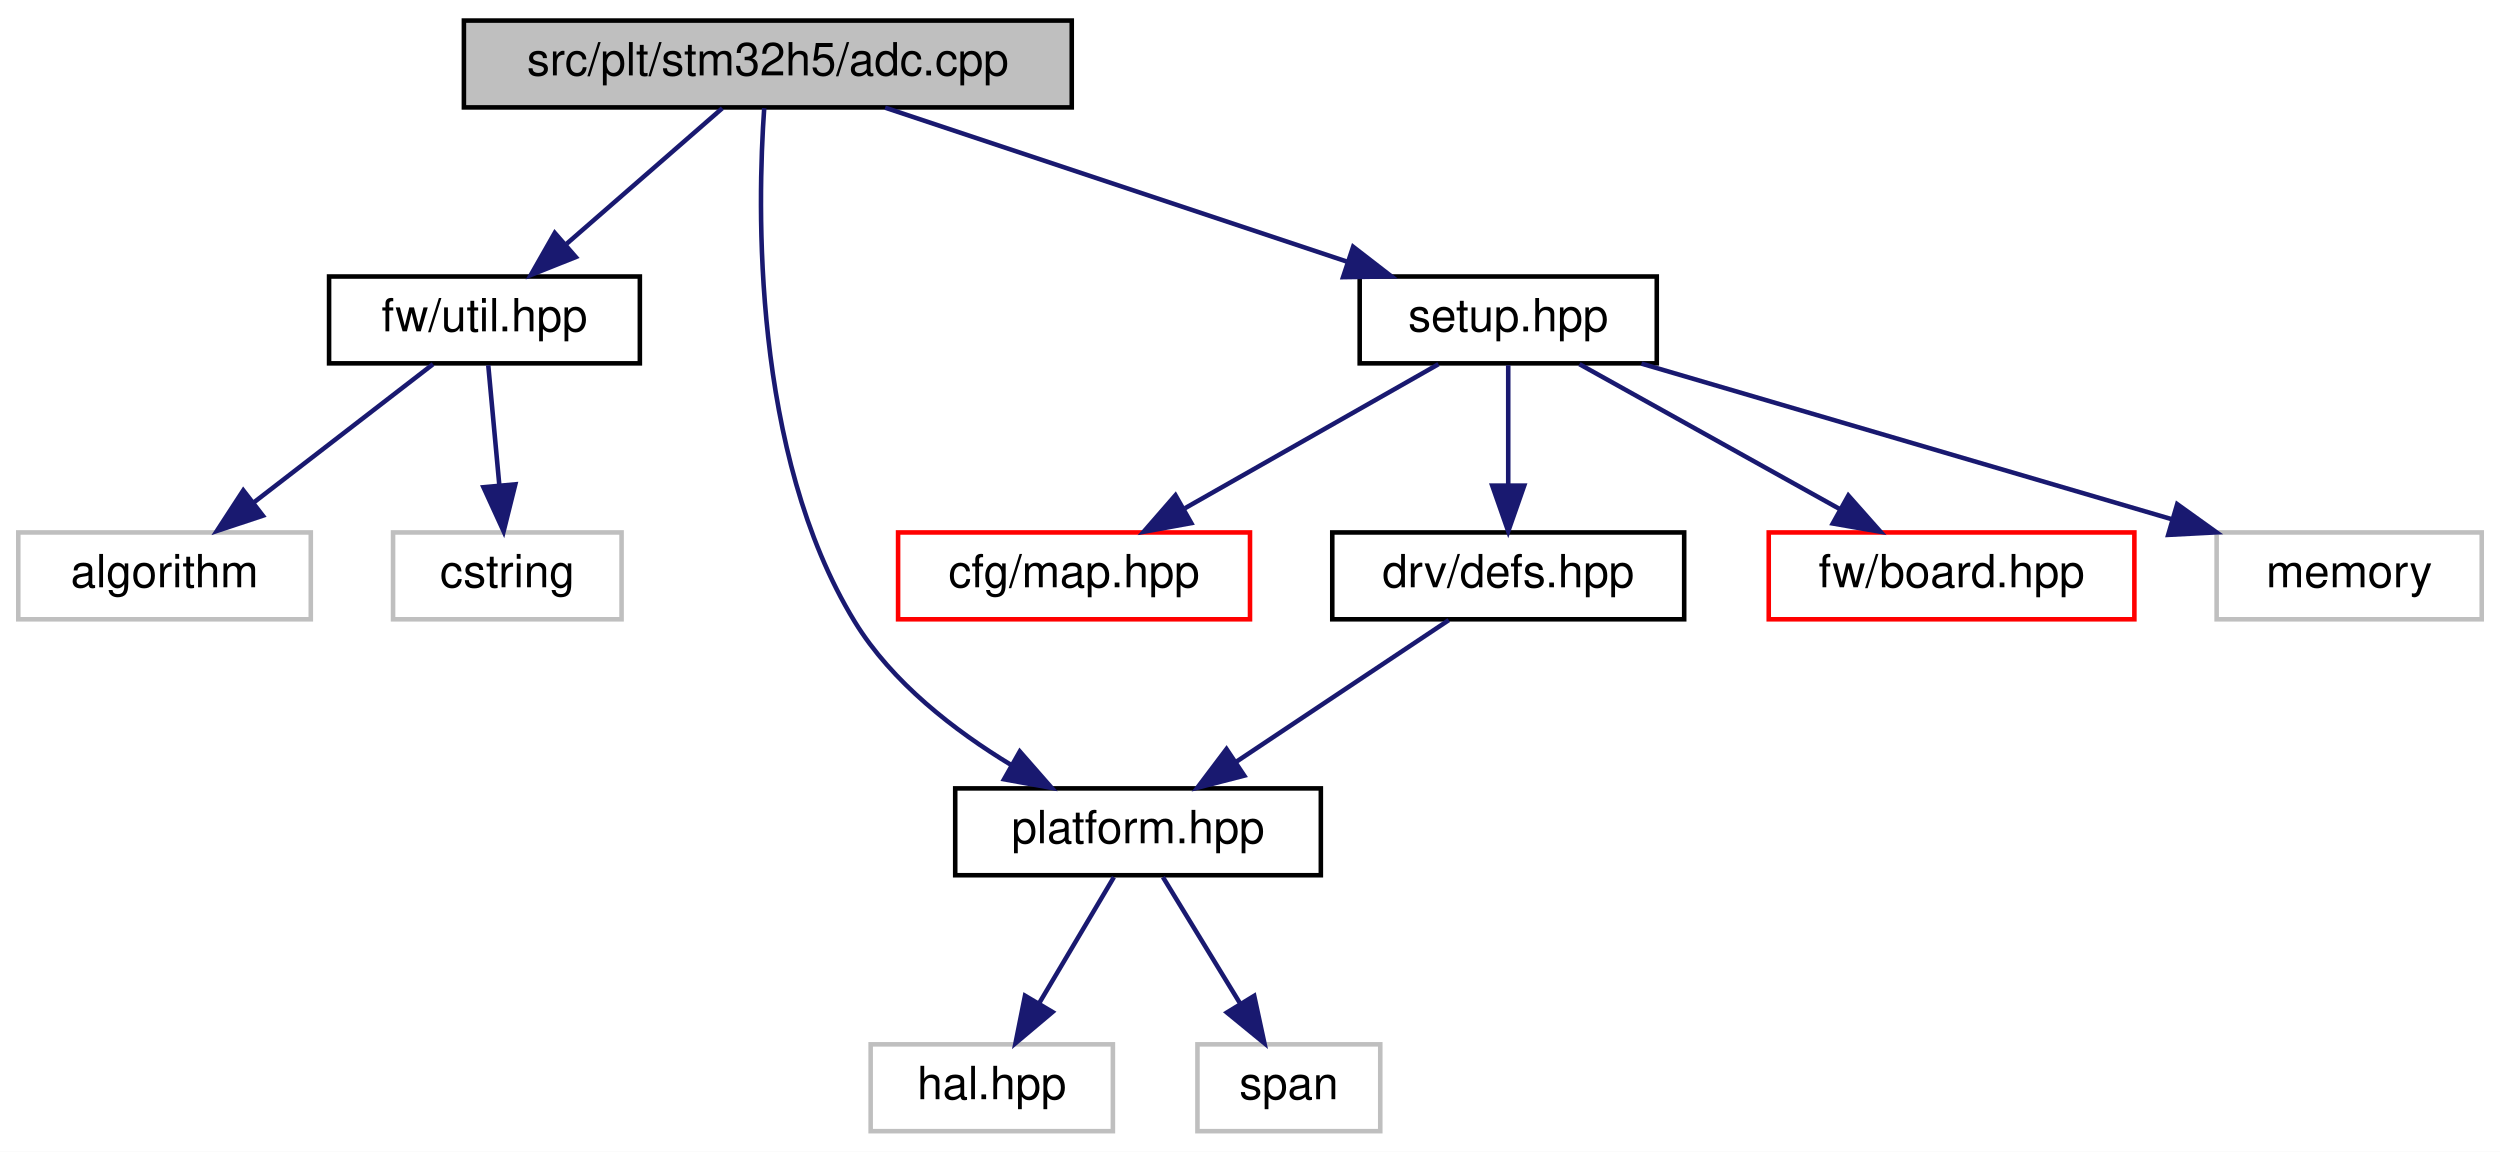
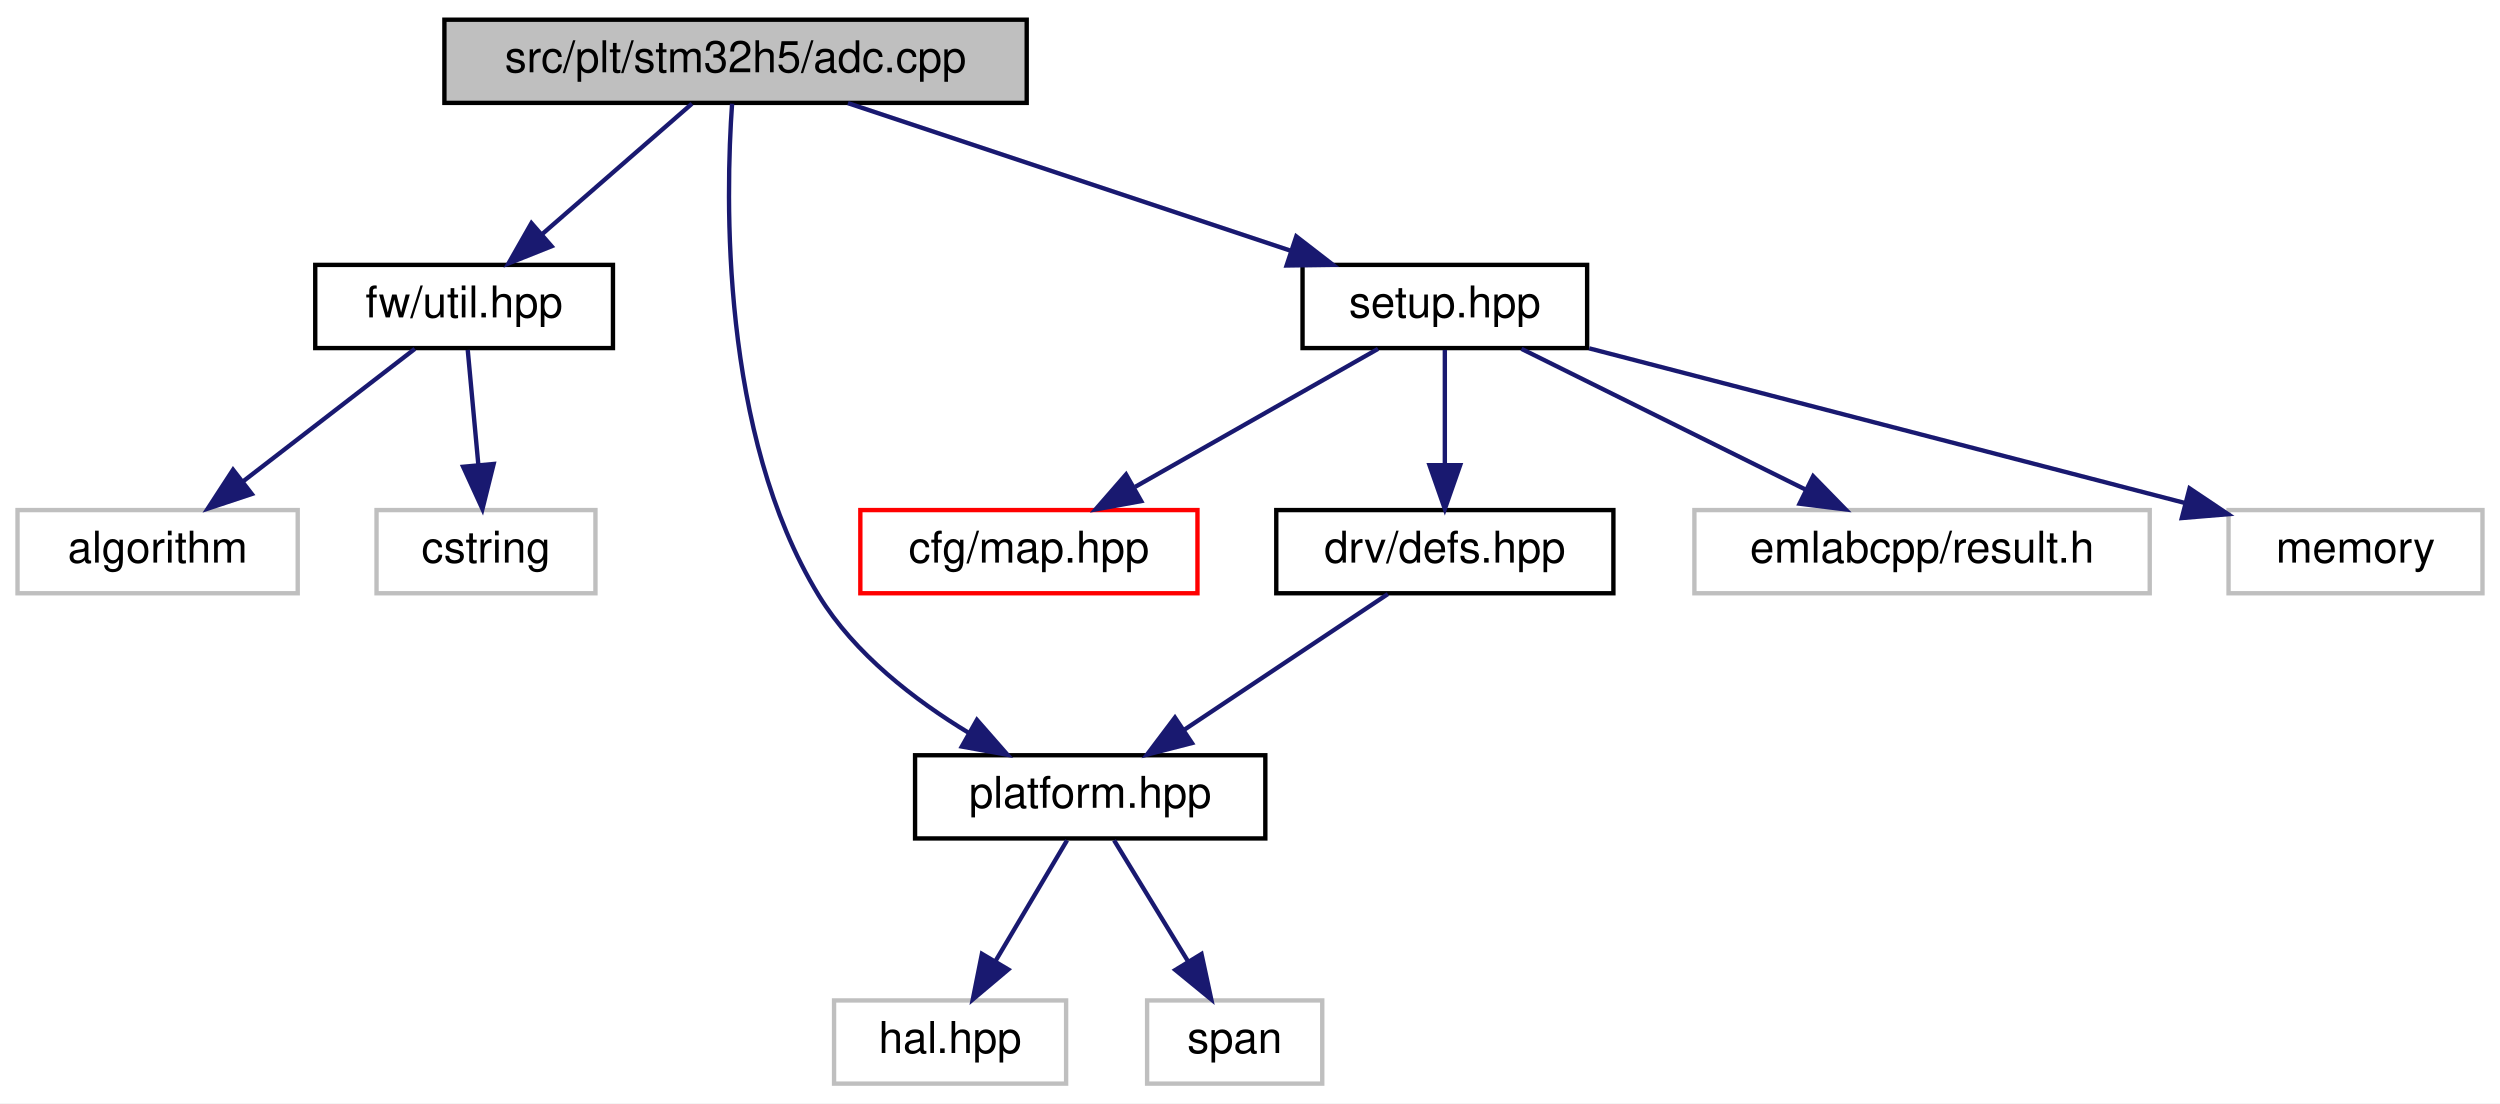
- <svg xmlns="http://www.w3.org/2000/svg" xmlns:xlink="http://www.w3.org/1999/xlink" width="547pt" height="252pt" viewBox="0.00 0.00 547.00 252.00">
+ <svg xmlns="http://www.w3.org/2000/svg" xmlns:xlink="http://www.w3.org/1999/xlink" width="571pt" height="252pt" viewBox="0.00 0.00 571.00 252.00">
  <g id="graph0" class="graph" transform="scale(1 1) rotate(0) translate(4 248)">
-     <polygon fill="white" stroke="transparent" points="-4,4 -4,-248 543,-248 543,4 -4,4" />
+     <polygon fill="white" stroke="transparent" points="-4,4 -4,-248 567,-248 567,4 -4,4" />
    <g id="node1" class="node">
      <g id="a_node1">
        <a xlink:title=" ">
          <polygon fill="#bfbfbf" stroke="black" points="97.5,-224.5 97.5,-243.5 230.5,-243.5 230.5,-224.5 97.5,-224.5" />
          <text text-anchor="middle" x="164" y="-231.5" font-family="Helvetica,sans-Serif" font-size="10.00">src/plt/stm32h5/adc.cpp</text>
        </a>
      </g>
    </g>
    <g id="node2" class="node">
      <g id="a_node2">
        <a xlink:href="util_8hpp.html" target="_top" xlink:title=" ">
          <polygon fill="white" stroke="black" points="68,-168.5 68,-187.5 136,-187.5 136,-168.5 68,-168.5" />
          <text text-anchor="middle" x="102" y="-175.5" font-family="Helvetica,sans-Serif" font-size="10.00">fw/util.hpp</text>
        </a>
      </g>
    </g>
    <g id="edge1" class="edge">
      <path fill="none" stroke="midnightblue" d="M154.04,-224.32C144.87,-216.34 131.06,-204.31 119.97,-194.65" />
      <polygon fill="midnightblue" stroke="midnightblue" points="121.98,-191.76 112.14,-187.83 117.38,-197.04 121.98,-191.76" />
    </g>
    <g id="node5" class="node">
      <g id="a_node5">
        <a xlink:href="platform_8hpp.html" target="_top" xlink:title=" ">
          <polygon fill="white" stroke="black" points="205,-56.5 205,-75.5 285,-75.5 285,-56.5 205,-56.5" />
          <text text-anchor="middle" x="245" y="-63.5" font-family="Helvetica,sans-Serif" font-size="10.00">platform.hpp</text>
        </a>
      </g>
    </g>
    <g id="edge4" class="edge">
      <path fill="none" stroke="midnightblue" d="M163.21,-224.32C161.72,-203.33 160.46,-148.82 183,-112 191.16,-98.67 204.89,-88.1 217.35,-80.56" />
      <polygon fill="midnightblue" stroke="midnightblue" points="219.13,-83.58 226.11,-75.61 215.68,-77.49 219.13,-83.58" />
    </g>
    <g id="node8" class="node">
      <g id="a_node8">
        <a xlink:href="plt_2stm32h5_2setup_8hpp.html" target="_top" xlink:title=" ">
          <polygon fill="white" stroke="black" points="293.5,-168.5 293.5,-187.5 358.5,-187.5 358.5,-168.5 293.5,-168.5" />
          <text text-anchor="middle" x="326" y="-175.5" font-family="Helvetica,sans-Serif" font-size="10.00">setup.hpp</text>
        </a>
      </g>
    </g>
    <g id="edge7" class="edge">
      <path fill="none" stroke="midnightblue" d="M189.67,-224.44C216.92,-215.36 260.18,-200.94 290.65,-190.78" />
      <polygon fill="midnightblue" stroke="midnightblue" points="292.07,-194 300.45,-187.52 289.86,-187.36 292.07,-194" />
    </g>
    <g id="node3" class="node">
      <g id="a_node3">
        <a xlink:title=" ">
          <polygon fill="white" stroke="#bfbfbf" points="0,-112.5 0,-131.5 64,-131.5 64,-112.5 0,-112.5" />
          <text text-anchor="middle" x="32" y="-119.5" font-family="Helvetica,sans-Serif" font-size="10.00">algorithm</text>
        </a>
      </g>
    </g>
    <g id="edge2" class="edge">
      <path fill="none" stroke="midnightblue" d="M90.75,-168.32C80.2,-160.18 64.2,-147.84 51.56,-138.09" />
      <polygon fill="midnightblue" stroke="midnightblue" points="53.51,-135.17 43.45,-131.83 49.23,-140.71 53.51,-135.17" />
    </g>
    <g id="node4" class="node">
      <g id="a_node4">
        <a xlink:title=" ">
          <polygon fill="white" stroke="#bfbfbf" points="82,-112.5 82,-131.5 132,-131.5 132,-112.5 82,-112.5" />
          <text text-anchor="middle" x="107" y="-119.5" font-family="Helvetica,sans-Serif" font-size="10.00">cstring</text>
        </a>
      </g>
    </g>
    <g id="edge3" class="edge">
      <path fill="none" stroke="midnightblue" d="M102.83,-168.08C103.48,-161.01 104.42,-150.86 105.24,-141.99" />
      <polygon fill="midnightblue" stroke="midnightblue" points="108.75,-142.03 106.19,-131.75 101.78,-141.39 108.75,-142.03" />
    </g>
    <g id="node6" class="node">
      <g id="a_node6">
        <a xlink:title=" ">
          <polygon fill="white" stroke="#bfbfbf" points="186.5,-0.5 186.5,-19.5 239.5,-19.5 239.5,-0.5 186.5,-0.5" />
          <text text-anchor="middle" x="213" y="-7.5" font-family="Helvetica,sans-Serif" font-size="10.00">hal.hpp</text>
        </a>
      </g>
    </g>
    <g id="edge5" class="edge">
      <path fill="none" stroke="midnightblue" d="M239.72,-56.08C235.29,-48.61 228.84,-37.72 223.38,-28.52" />
      <polygon fill="midnightblue" stroke="midnightblue" points="226.29,-26.57 218.19,-19.75 220.27,-30.14 226.29,-26.57" />
    </g>
    <g id="node7" class="node">
      <g id="a_node7">
        <a xlink:title=" ">
          <polygon fill="white" stroke="#bfbfbf" points="258,-0.5 258,-19.5 298,-19.5 298,-0.5 258,-0.5" />
          <text text-anchor="middle" x="278" y="-7.5" font-family="Helvetica,sans-Serif" font-size="10.00">span</text>
        </a>
      </g>
    </g>
    <g id="edge6" class="edge">
      <path fill="none" stroke="midnightblue" d="M250.45,-56.08C255.01,-48.61 261.67,-37.72 267.29,-28.52" />
      <polygon fill="midnightblue" stroke="midnightblue" points="270.42,-30.11 272.65,-19.75 264.45,-26.46 270.42,-30.11" />
    </g>
    <g id="node9" class="node">
      <g id="a_node9">
        <a xlink:href="map_8hpp.html" target="_top" xlink:title=" ">
          <polygon fill="white" stroke="red" points="192.5,-112.5 192.5,-131.5 269.5,-131.5 269.5,-112.5 192.5,-112.5" />
          <text text-anchor="middle" x="231" y="-119.5" font-family="Helvetica,sans-Serif" font-size="10.00">cfg/map.hpp</text>
        </a>
      </g>
    </g>
    <g id="edge8" class="edge">
      <path fill="none" stroke="midnightblue" d="M310.74,-168.32C295.78,-159.82 272.75,-146.73 255.27,-136.8" />
      <polygon fill="midnightblue" stroke="midnightblue" points="256.65,-133.55 246.23,-131.65 253.19,-139.64 256.65,-133.55" />
    </g>
    <g id="node10" class="node">
      <g id="a_node10">
        <a xlink:href="defs_8hpp.html" target="_top" xlink:title=" ">
          <polygon fill="white" stroke="black" points="287.5,-112.5 287.5,-131.5 364.5,-131.5 364.5,-112.5 287.5,-112.5" />
          <text text-anchor="middle" x="326" y="-119.5" font-family="Helvetica,sans-Serif" font-size="10.00">drv/defs.hpp</text>
        </a>
      </g>
    </g>
    <g id="edge9" class="edge">
      <path fill="none" stroke="midnightblue" d="M326,-168.08C326,-161.01 326,-150.86 326,-141.99" />
      <polygon fill="midnightblue" stroke="midnightblue" points="329.5,-141.75 326,-131.75 322.5,-141.75 329.5,-141.75" />
    </g>
    <g id="node11" class="node">
      <g id="a_node11">
-         <a xlink:href="board_8hpp.html" target="_top" xlink:title=" ">
-           <polygon fill="white" stroke="red" points="383,-112.5 383,-131.5 463,-131.5 463,-112.5 383,-112.5" />
-           <text text-anchor="middle" x="423" y="-119.5" font-family="Helvetica,sans-Serif" font-size="10.00">fw/board.hpp</text>
+         <a xlink:title=" ">
+           <polygon fill="white" stroke="#bfbfbf" points="383,-112.5 383,-131.5 487,-131.5 487,-112.5 383,-112.5" />
+           <text text-anchor="middle" x="435" y="-119.5" font-family="Helvetica,sans-Serif" font-size="10.00">emlabcpp/result.h</text>
        </a>
      </g>
    </g>
    <g id="edge11" class="edge">
-       <path fill="none" stroke="midnightblue" d="M341.58,-168.32C357,-159.74 380.81,-146.49 398.71,-136.52" />
-       <polygon fill="midnightblue" stroke="midnightblue" points="400.42,-139.58 407.45,-131.65 397.01,-133.46 400.42,-139.58" />
+       <path fill="none" stroke="midnightblue" d="M343.51,-168.32C361.07,-159.62 388.33,-146.12 408.53,-136.11" />
+       <polygon fill="midnightblue" stroke="midnightblue" points="410.12,-139.23 417.53,-131.65 407.02,-132.96 410.12,-139.23" />
    </g>
    <g id="node12" class="node">
      <g id="a_node12">
        <a xlink:title=" ">
-           <polygon fill="white" stroke="#bfbfbf" points="481,-112.5 481,-131.5 539,-131.5 539,-112.5 481,-112.5" />
-           <text text-anchor="middle" x="510" y="-119.5" font-family="Helvetica,sans-Serif" font-size="10.00">memory</text>
+           <polygon fill="white" stroke="#bfbfbf" points="505,-112.5 505,-131.5 563,-131.5 563,-112.5 505,-112.5" />
+           <text text-anchor="middle" x="534" y="-119.5" font-family="Helvetica,sans-Serif" font-size="10.00">memory</text>
        </a>
      </g>
    </g>
    <g id="edge12" class="edge">
-       <path fill="none" stroke="midnightblue" d="M355.16,-168.44C386.51,-159.24 436.53,-144.56 471.2,-134.39" />
-       <polygon fill="midnightblue" stroke="midnightblue" points="472.37,-137.69 480.98,-131.52 470.4,-130.97 472.37,-137.69" />
+       <path fill="none" stroke="midnightblue" d="M358.96,-168.44C395.95,-158.84 455.9,-143.28 495.14,-133.09" />
+       <polygon fill="midnightblue" stroke="midnightblue" points="496.09,-136.46 504.89,-130.56 494.33,-129.68 496.09,-136.46" />
    </g>
    <g id="edge10" class="edge">
      <path fill="none" stroke="midnightblue" d="M312.99,-112.32C300.47,-103.98 281.32,-91.21 266.53,-81.35" />
      <polygon fill="midnightblue" stroke="midnightblue" points="268.24,-78.29 257.98,-75.65 264.36,-84.11 268.24,-78.29" />
    </g>
  </g>
</svg>
